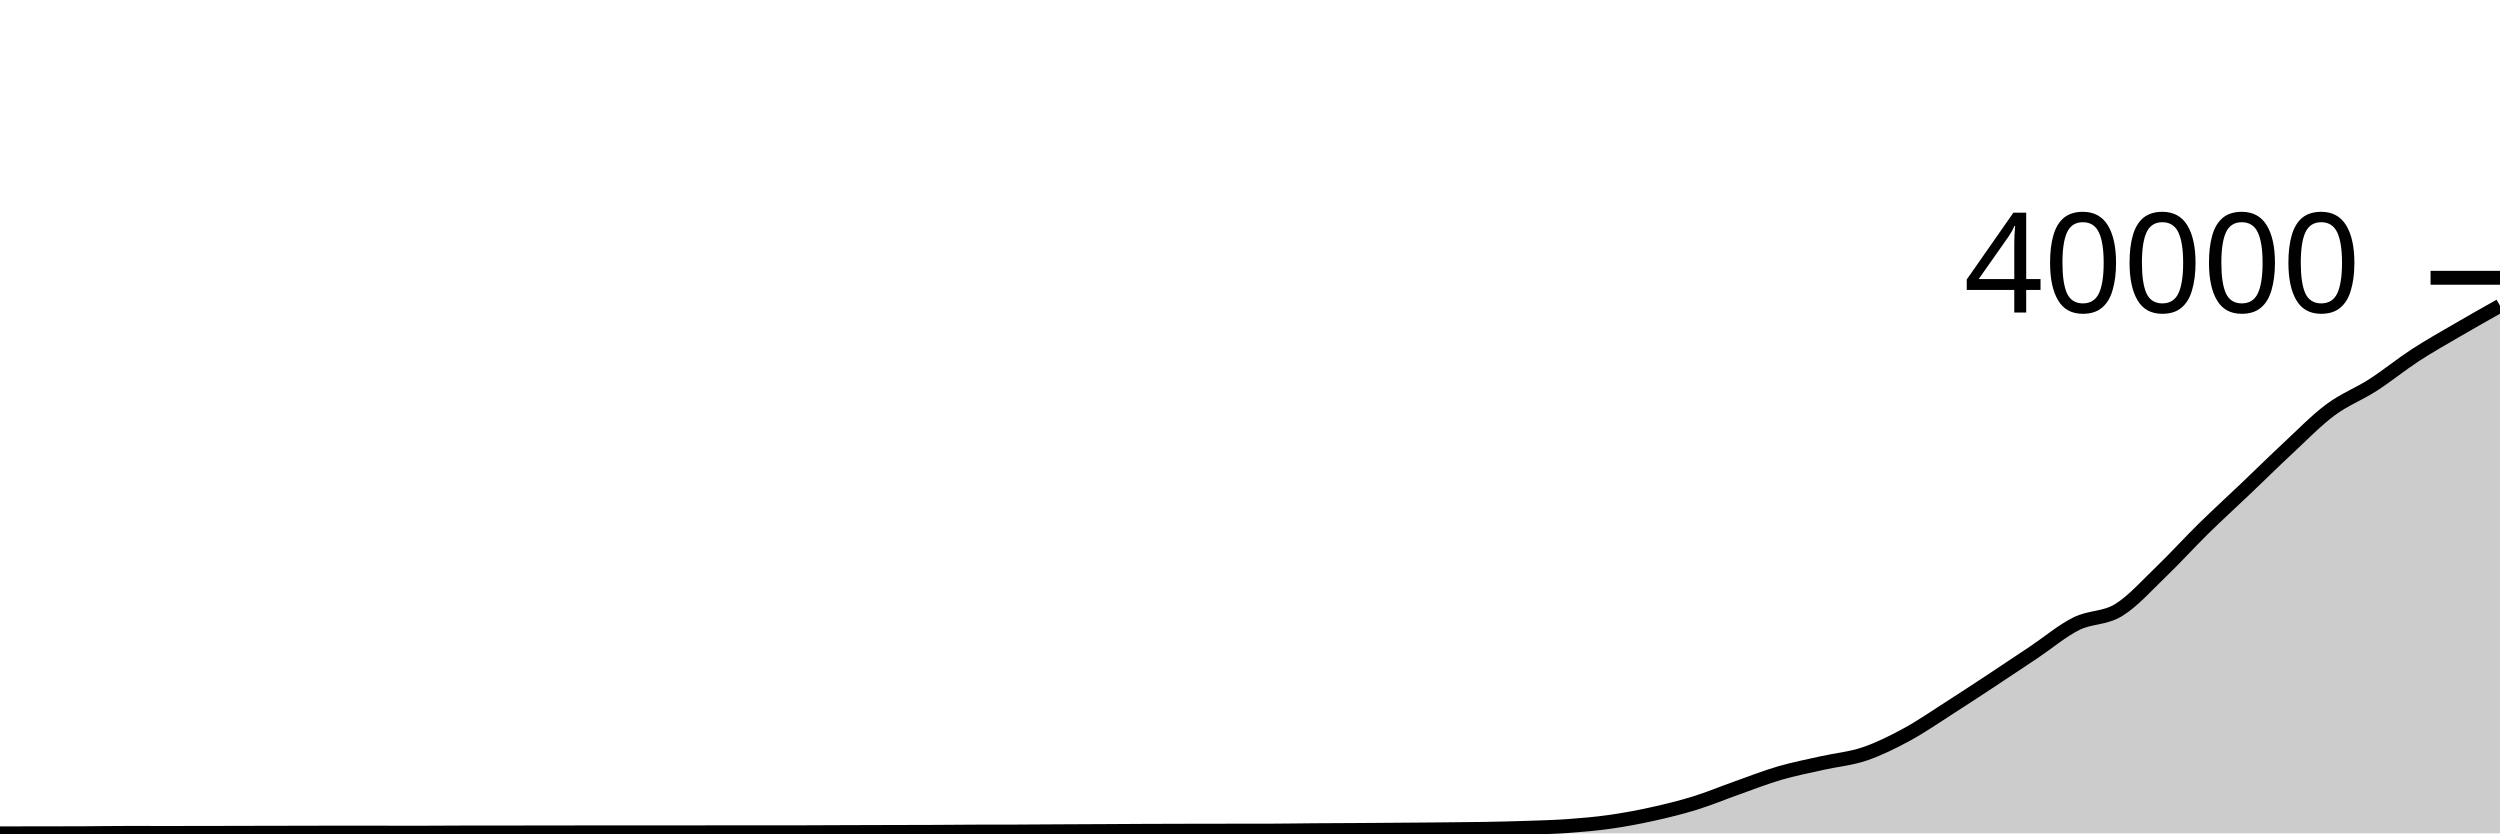
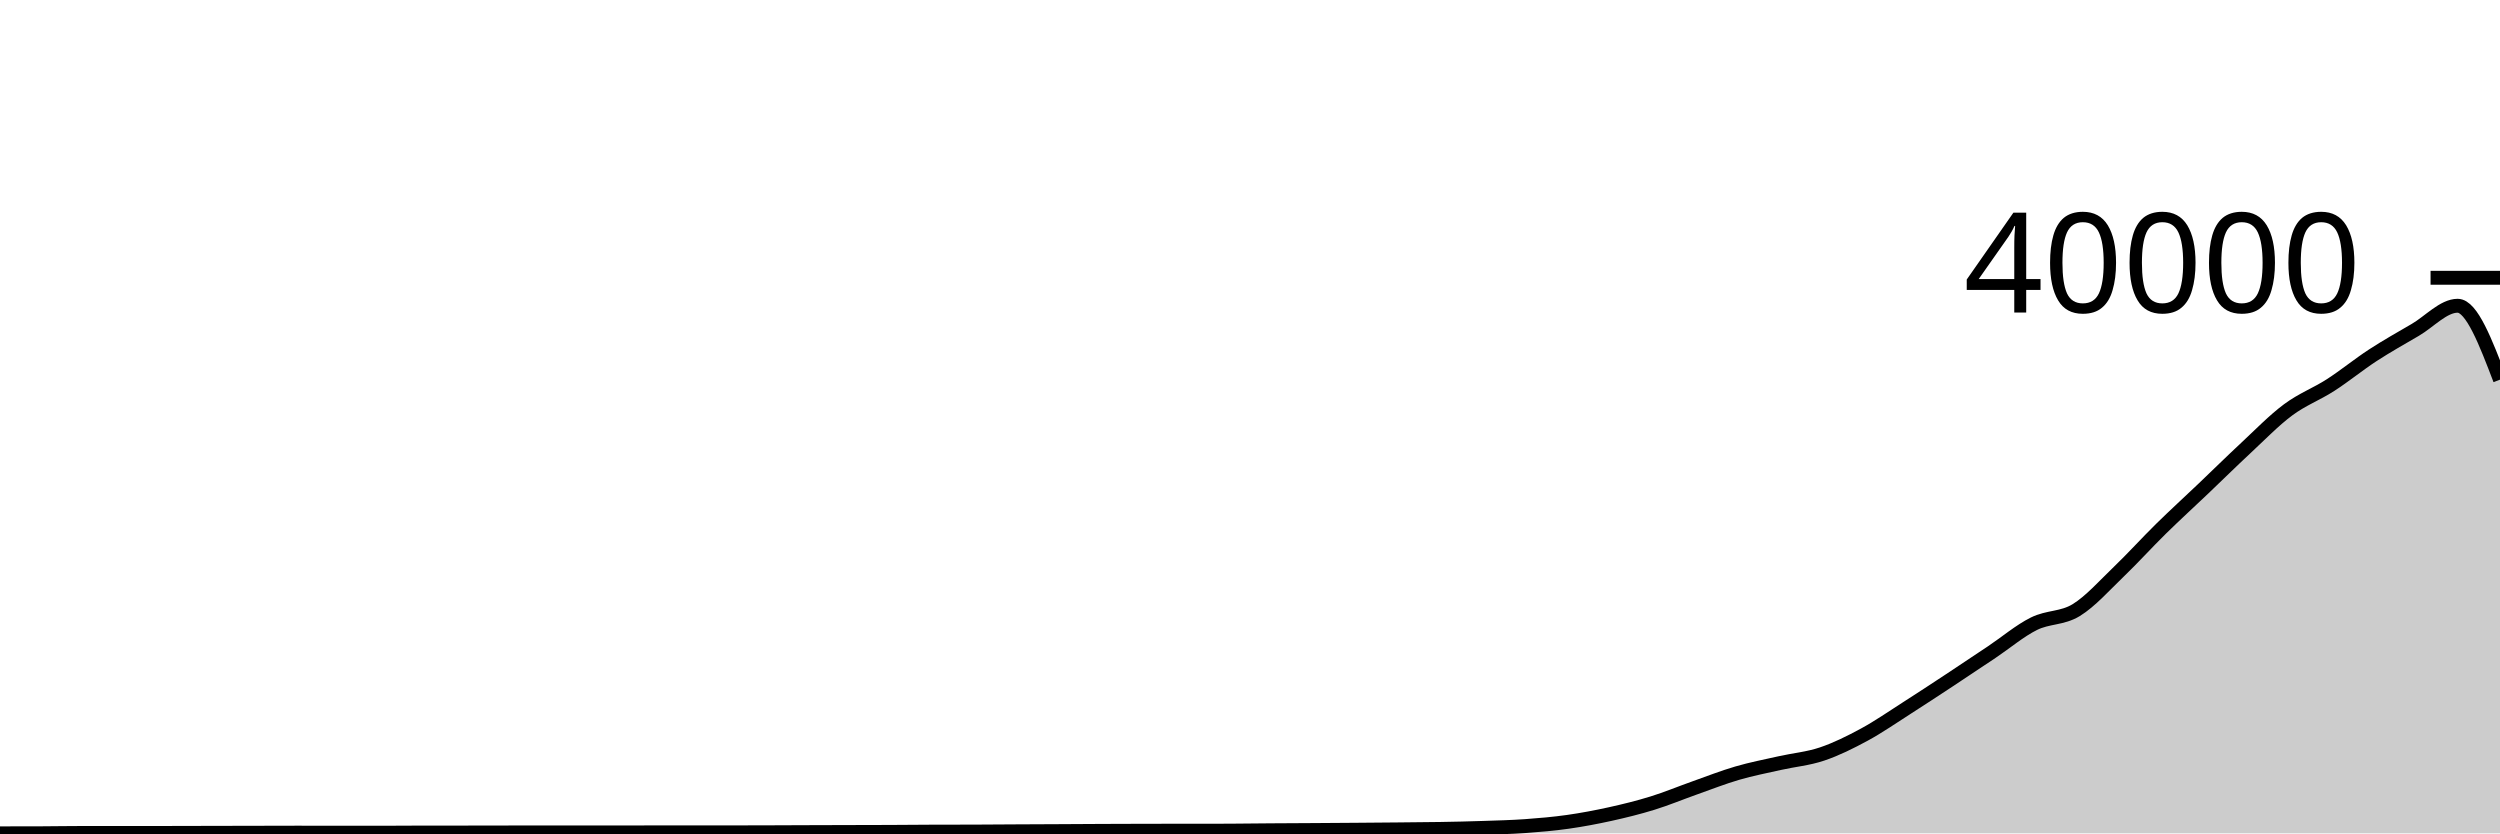
<svg xmlns="http://www.w3.org/2000/svg" viewBox="0 0 180 60">
  <g transform="translate(0,20)">
-     <path class="area" fill="rgba(0, 0, 0, 0.2)" d="M0,40C1.017,39.999,2.034,39.999,3.051,39.997C4.068,39.995,5.085,39.995,6.102,39.99C7.119,39.985,8.136,39.968,9.153,39.968C10.169,39.968,11.186,39.971,12.203,39.971C13.22,39.971,14.237,39.969,15.254,39.967C16.271,39.965,17.288,39.962,18.305,39.96C19.322,39.958,20.339,39.956,21.356,39.954C22.373,39.952,23.39,39.947,24.407,39.947C25.424,39.947,26.441,39.949,27.458,39.95C28.475,39.951,29.492,39.952,30.508,39.952C31.525,39.952,32.542,39.94,33.559,39.939C34.576,39.938,35.593,39.939,36.61,39.938C37.627,39.937,38.644,39.934,39.661,39.933C40.678,39.932,41.695,39.93,42.712,39.93C43.729,39.93,44.746,39.931,45.763,39.931C46.78,39.931,47.797,39.93,48.814,39.929C49.831,39.928,50.847,39.925,51.864,39.925C52.881,39.925,53.898,39.926,54.915,39.926C55.932,39.926,56.949,39.925,57.966,39.922C58.983,39.919,60,39.914,61.017,39.91C62.034,39.907,63.051,39.904,64.068,39.901C65.085,39.898,66.102,39.898,67.119,39.893C68.136,39.889,69.153,39.877,70.169,39.874C71.186,39.871,72.203,39.872,73.22,39.869C74.237,39.866,75.254,39.857,76.271,39.851C77.288,39.846,78.305,39.842,79.322,39.837C80.339,39.832,81.356,39.825,82.373,39.82C83.39,39.816,84.407,39.814,85.424,39.811C86.441,39.809,87.458,39.808,88.475,39.806C89.492,39.805,90.508,39.805,91.525,39.803C92.542,39.801,93.559,39.783,94.576,39.775C95.593,39.768,96.61,39.766,97.627,39.759C98.644,39.753,99.661,39.745,100.678,39.737C101.695,39.729,102.712,39.722,103.729,39.712C104.746,39.703,105.763,39.697,106.78,39.679C107.797,39.662,108.814,39.64,109.831,39.605C110.847,39.571,111.864,39.547,112.881,39.475C113.898,39.402,114.915,39.314,115.932,39.17C116.949,39.026,117.966,38.834,118.983,38.61C120,38.385,121.017,38.136,122.034,37.822C123.051,37.507,124.068,37.081,125.085,36.721C126.102,36.361,127.119,35.96,128.136,35.663C129.153,35.367,130.169,35.171,131.186,34.942C132.203,34.713,133.22,34.629,134.237,34.287C135.254,33.944,136.271,33.439,137.288,32.887C138.305,32.336,139.322,31.628,140.339,30.979C141.356,30.329,142.373,29.66,143.39,28.99C144.407,28.32,145.424,27.641,146.441,26.96C147.458,26.28,148.475,25.414,149.492,24.908C150.508,24.402,151.525,24.546,152.542,23.924C153.559,23.301,154.576,22.148,155.593,21.172C156.61,20.196,157.627,19.069,158.644,18.07C159.661,17.071,160.678,16.147,161.695,15.178C162.712,14.21,163.729,13.204,164.746,12.259C165.763,11.313,166.78,10.261,167.797,9.506C168.814,8.75,169.831,8.381,170.847,7.726C171.864,7.071,172.881,6.239,173.898,5.576C174.915,4.914,175.932,4.346,176.949,3.753C177.966,3.159,178.983,2.586,180,2.014L180,40C178.983,40,177.966,40,176.949,40C175.932,40,174.915,40,173.898,40C172.881,40,171.864,40,170.847,40C169.831,40,168.814,40,167.797,40C166.78,40,165.763,40,164.746,40C163.729,40,162.712,40,161.695,40C160.678,40,159.661,40,158.644,40C157.627,40,156.61,40,155.593,40C154.576,40,153.559,40,152.542,40C151.525,40,150.508,40,149.492,40C148.475,40,147.458,40,146.441,40C145.424,40,144.407,40,143.39,40C142.373,40,141.356,40,140.339,40C139.322,40,138.305,40,137.288,40C136.271,40,135.254,40,134.237,40C133.22,40,132.203,40,131.186,40C130.169,40,129.153,40,128.136,40C127.119,40,126.102,40,125.085,40C124.068,40,123.051,40,122.034,40C121.017,40,120,40,118.983,40C117.966,40,116.949,40,115.932,40C114.915,40,113.898,40,112.881,40C111.864,40,110.847,40,109.831,40C108.814,40,107.797,40,106.78,40C105.763,40,104.746,40,103.729,40C102.712,40,101.695,40,100.678,40C99.661,40,98.644,40,97.627,40C96.61,40,95.593,40,94.576,40C93.559,40,92.542,40,91.525,40C90.508,40,89.492,40,88.475,40C87.458,40,86.441,40,85.424,40C84.407,40,83.39,40,82.373,40C81.356,40,80.339,40,79.322,40C78.305,40,77.288,40,76.271,40C75.254,40,74.237,40,73.22,40C72.203,40,71.186,40,70.169,40C69.153,40,68.136,40,67.119,40C66.102,40,65.085,40,64.068,40C63.051,40,62.034,40,61.017,40C60,40,58.983,40,57.966,40C56.949,40,55.932,40,54.915,40C53.898,40,52.881,40,51.864,40C50.847,40,49.831,40,48.814,40C47.797,40,46.78,40,45.763,40C44.746,40,43.729,40,42.712,40C41.695,40,40.678,40,39.661,40C38.644,40,37.627,40,36.61,40C35.593,40,34.576,40,33.559,40C32.542,40,31.525,40,30.508,40C29.492,40,28.475,40,27.458,40C26.441,40,25.424,40,24.407,40C23.39,40,22.373,40,21.356,40C20.339,40,19.322,40,18.305,40C17.288,40,16.271,40,15.254,40C14.237,40,13.22,40,12.203,40C11.186,40,10.169,40,9.153,40C8.136,40,7.119,40,6.102,40C5.085,40,4.068,40,3.051,40C2.034,40,1.017,40,0,40Z" />
-     <path class="line" stroke="black" fill="none" d="M0,40C1.017,39.999,2.034,39.999,3.051,39.997C4.068,39.995,5.085,39.995,6.102,39.99C7.119,39.985,8.136,39.968,9.153,39.968C10.169,39.968,11.186,39.971,12.203,39.971C13.22,39.971,14.237,39.969,15.254,39.967C16.271,39.965,17.288,39.962,18.305,39.96C19.322,39.958,20.339,39.956,21.356,39.954C22.373,39.952,23.39,39.947,24.407,39.947C25.424,39.947,26.441,39.949,27.458,39.95C28.475,39.951,29.492,39.952,30.508,39.952C31.525,39.952,32.542,39.94,33.559,39.939C34.576,39.938,35.593,39.939,36.61,39.938C37.627,39.937,38.644,39.934,39.661,39.933C40.678,39.932,41.695,39.93,42.712,39.93C43.729,39.93,44.746,39.931,45.763,39.931C46.78,39.931,47.797,39.93,48.814,39.929C49.831,39.928,50.847,39.925,51.864,39.925C52.881,39.925,53.898,39.926,54.915,39.926C55.932,39.926,56.949,39.925,57.966,39.922C58.983,39.919,60,39.914,61.017,39.91C62.034,39.907,63.051,39.904,64.068,39.901C65.085,39.898,66.102,39.898,67.119,39.893C68.136,39.889,69.153,39.877,70.169,39.874C71.186,39.871,72.203,39.872,73.22,39.869C74.237,39.866,75.254,39.857,76.271,39.851C77.288,39.846,78.305,39.842,79.322,39.837C80.339,39.832,81.356,39.825,82.373,39.82C83.39,39.816,84.407,39.814,85.424,39.811C86.441,39.809,87.458,39.808,88.475,39.806C89.492,39.805,90.508,39.805,91.525,39.803C92.542,39.801,93.559,39.783,94.576,39.775C95.593,39.768,96.61,39.766,97.627,39.759C98.644,39.753,99.661,39.745,100.678,39.737C101.695,39.729,102.712,39.722,103.729,39.712C104.746,39.703,105.763,39.697,106.78,39.679C107.797,39.662,108.814,39.64,109.831,39.605C110.847,39.571,111.864,39.547,112.881,39.475C113.898,39.402,114.915,39.314,115.932,39.17C116.949,39.026,117.966,38.834,118.983,38.61C120,38.385,121.017,38.136,122.034,37.822C123.051,37.507,124.068,37.081,125.085,36.721C126.102,36.361,127.119,35.96,128.136,35.663C129.153,35.367,130.169,35.171,131.186,34.942C132.203,34.713,133.22,34.629,134.237,34.287C135.254,33.944,136.271,33.439,137.288,32.887C138.305,32.336,139.322,31.628,140.339,30.979C141.356,30.329,142.373,29.66,143.39,28.99C144.407,28.32,145.424,27.641,146.441,26.96C147.458,26.28,148.475,25.414,149.492,24.908C150.508,24.402,151.525,24.546,152.542,23.924C153.559,23.301,154.576,22.148,155.593,21.172C156.61,20.196,157.627,19.069,158.644,18.07C159.661,17.071,160.678,16.147,161.695,15.178C162.712,14.21,163.729,13.204,164.746,12.259C165.763,11.313,166.78,10.261,167.797,9.506C168.814,8.75,169.831,8.381,170.847,7.726C171.864,7.071,172.881,6.239,173.898,5.576C174.915,4.914,175.932,4.346,176.949,3.753C177.966,3.159,178.983,2.586,180,2.014" />
+     <path class="area" fill="rgba(0, 0, 0, 0.2)" d="M0,40C1.017,39.999,2.034,39.998,3.051,39.994C4.068,39.99,5.085,39.971,6.102,39.971C7.119,39.971,8.136,39.974,9.153,39.974C10.169,39.974,11.186,39.972,12.203,39.97C13.22,39.968,14.237,39.965,15.254,39.963C16.271,39.961,17.288,39.959,18.305,39.957C19.322,39.955,20.339,39.95,21.356,39.95C22.373,39.95,23.39,39.952,24.407,39.953C25.424,39.954,26.441,39.955,27.458,39.955C28.475,39.955,29.492,39.943,30.508,39.942C31.525,39.941,32.542,39.942,33.559,39.941C34.576,39.94,35.593,39.937,36.61,39.936C37.627,39.935,38.644,39.933,39.661,39.933C40.678,39.933,41.695,39.934,42.712,39.934C43.729,39.934,44.746,39.933,45.763,39.932C46.78,39.931,47.797,39.928,48.814,39.928C49.831,39.928,50.847,39.929,51.864,39.929C52.881,39.929,53.898,39.928,54.915,39.925C55.932,39.922,56.949,39.917,57.966,39.913C58.983,39.91,60,39.907,61.017,39.904C62.034,39.901,63.051,39.901,64.068,39.896C65.085,39.892,66.102,39.88,67.119,39.877C68.136,39.874,69.153,39.875,70.169,39.872C71.186,39.869,72.203,39.859,73.22,39.854C74.237,39.849,75.254,39.845,76.271,39.84C77.288,39.835,78.305,39.828,79.322,39.823C80.339,39.819,81.356,39.816,82.373,39.813C83.39,39.811,84.407,39.81,85.424,39.809C86.441,39.808,87.458,39.808,88.475,39.806C89.492,39.804,90.508,39.787,91.525,39.779C92.542,39.772,93.559,39.769,94.576,39.762C95.593,39.756,96.61,39.749,97.627,39.741C98.644,39.733,99.661,39.725,100.678,39.715C101.695,39.705,102.712,39.7,103.729,39.682C104.746,39.665,105.763,39.643,106.78,39.608C107.797,39.574,108.814,39.55,109.831,39.478C110.847,39.405,111.864,39.317,112.881,39.173C113.898,39.029,114.915,38.837,115.932,38.613C116.949,38.388,117.966,38.138,118.983,37.823C120,37.509,121.017,37.083,122.034,36.724C123.051,36.364,124.068,35.962,125.085,35.666C126.102,35.369,127.119,35.174,128.136,34.945C129.153,34.715,130.169,34.632,131.186,34.289C132.203,33.947,133.22,33.441,134.237,32.89C135.254,32.338,136.271,31.631,137.288,30.981C138.305,30.331,139.322,29.662,140.339,28.992C141.356,28.322,142.373,27.643,143.39,26.962C144.407,26.282,145.424,25.416,146.441,24.91C147.458,24.403,148.475,24.548,149.492,23.926C150.508,23.303,151.525,22.149,152.542,21.174C153.559,20.198,154.576,19.07,155.593,18.071C156.61,17.072,157.627,16.147,158.644,15.178C159.661,14.21,160.678,13.205,161.695,12.26C162.712,11.314,163.729,10.262,164.746,9.507C165.763,8.751,166.78,8.381,167.797,7.727C168.814,7.072,169.831,6.239,170.847,5.577C171.864,4.915,172.881,4.347,173.898,3.753C174.915,3.159,175.932,2.014,176.949,2.014C177.966,2.014,178.983,4.674,180,7.335L180,40C178.983,40,177.966,40,176.949,40C175.932,40,174.915,40,173.898,40C172.881,40,171.864,40,170.847,40C169.831,40,168.814,40,167.797,40C166.78,40,165.763,40,164.746,40C163.729,40,162.712,40,161.695,40C160.678,40,159.661,40,158.644,40C157.627,40,156.61,40,155.593,40C154.576,40,153.559,40,152.542,40C151.525,40,150.508,40,149.492,40C148.475,40,147.458,40,146.441,40C145.424,40,144.407,40,143.39,40C142.373,40,141.356,40,140.339,40C139.322,40,138.305,40,137.288,40C136.271,40,135.254,40,134.237,40C133.22,40,132.203,40,131.186,40C130.169,40,129.153,40,128.136,40C127.119,40,126.102,40,125.085,40C124.068,40,123.051,40,122.034,40C121.017,40,120,40,118.983,40C117.966,40,116.949,40,115.932,40C114.915,40,113.898,40,112.881,40C111.864,40,110.847,40,109.831,40C108.814,40,107.797,40,106.78,40C105.763,40,104.746,40,103.729,40C102.712,40,101.695,40,100.678,40C99.661,40,98.644,40,97.627,40C96.61,40,95.593,40,94.576,40C93.559,40,92.542,40,91.525,40C90.508,40,89.492,40,88.475,40C87.458,40,86.441,40,85.424,40C84.407,40,83.39,40,82.373,40C81.356,40,80.339,40,79.322,40C78.305,40,77.288,40,76.271,40C75.254,40,74.237,40,73.22,40C72.203,40,71.186,40,70.169,40C69.153,40,68.136,40,67.119,40C66.102,40,65.085,40,64.068,40C63.051,40,62.034,40,61.017,40C60,40,58.983,40,57.966,40C56.949,40,55.932,40,54.915,40C53.898,40,52.881,40,51.864,40C50.847,40,49.831,40,48.814,40C47.797,40,46.78,40,45.763,40C44.746,40,43.729,40,42.712,40C41.695,40,40.678,40,39.661,40C38.644,40,37.627,40,36.61,40C35.593,40,34.576,40,33.559,40C32.542,40,31.525,40,30.508,40C29.492,40,28.475,40,27.458,40C26.441,40,25.424,40,24.407,40C23.39,40,22.373,40,21.356,40C20.339,40,19.322,40,18.305,40C17.288,40,16.271,40,15.254,40C14.237,40,13.22,40,12.203,40C11.186,40,10.169,40,9.153,40C8.136,40,7.119,40,6.102,40C5.085,40,4.068,40,3.051,40C2.034,40,1.017,40,0,40Z" />
+     <path class="line" stroke="black" fill="none" d="M0,40C1.017,39.999,2.034,39.998,3.051,39.994C4.068,39.99,5.085,39.971,6.102,39.971C7.119,39.971,8.136,39.974,9.153,39.974C10.169,39.974,11.186,39.972,12.203,39.97C13.22,39.968,14.237,39.965,15.254,39.963C16.271,39.961,17.288,39.959,18.305,39.957C19.322,39.955,20.339,39.95,21.356,39.95C22.373,39.95,23.39,39.952,24.407,39.953C25.424,39.954,26.441,39.955,27.458,39.955C28.475,39.955,29.492,39.943,30.508,39.942C31.525,39.941,32.542,39.942,33.559,39.941C34.576,39.94,35.593,39.937,36.61,39.936C37.627,39.935,38.644,39.933,39.661,39.933C40.678,39.933,41.695,39.934,42.712,39.934C43.729,39.934,44.746,39.933,45.763,39.932C46.78,39.931,47.797,39.928,48.814,39.928C49.831,39.928,50.847,39.929,51.864,39.929C52.881,39.929,53.898,39.928,54.915,39.925C55.932,39.922,56.949,39.917,57.966,39.913C58.983,39.91,60,39.907,61.017,39.904C62.034,39.901,63.051,39.901,64.068,39.896C65.085,39.892,66.102,39.88,67.119,39.877C68.136,39.874,69.153,39.875,70.169,39.872C71.186,39.869,72.203,39.859,73.22,39.854C74.237,39.849,75.254,39.845,76.271,39.84C77.288,39.835,78.305,39.828,79.322,39.823C80.339,39.819,81.356,39.816,82.373,39.813C83.39,39.811,84.407,39.81,85.424,39.809C86.441,39.808,87.458,39.808,88.475,39.806C89.492,39.804,90.508,39.787,91.525,39.779C92.542,39.772,93.559,39.769,94.576,39.762C95.593,39.756,96.61,39.749,97.627,39.741C98.644,39.733,99.661,39.725,100.678,39.715C101.695,39.705,102.712,39.7,103.729,39.682C104.746,39.665,105.763,39.643,106.78,39.608C107.797,39.574,108.814,39.55,109.831,39.478C110.847,39.405,111.864,39.317,112.881,39.173C113.898,39.029,114.915,38.837,115.932,38.613C116.949,38.388,117.966,38.138,118.983,37.823C120,37.509,121.017,37.083,122.034,36.724C123.051,36.364,124.068,35.962,125.085,35.666C126.102,35.369,127.119,35.174,128.136,34.945C129.153,34.715,130.169,34.632,131.186,34.289C132.203,33.947,133.22,33.441,134.237,32.89C135.254,32.338,136.271,31.631,137.288,30.981C138.305,30.331,139.322,29.662,140.339,28.992C141.356,28.322,142.373,27.643,143.39,26.962C144.407,26.282,145.424,25.416,146.441,24.91C147.458,24.403,148.475,24.548,149.492,23.926C150.508,23.303,151.525,22.149,152.542,21.174C153.559,20.198,154.576,19.07,155.593,18.071C156.61,17.072,157.627,16.147,158.644,15.178C159.661,14.21,160.678,13.205,161.695,12.26C162.712,11.314,163.729,10.262,164.746,9.507C165.763,8.751,166.78,8.381,167.797,7.727C168.814,7.072,169.831,6.239,170.847,5.577C171.864,4.915,172.881,4.347,173.898,3.753C174.915,3.159,175.932,2.014,176.949,2.014C177.966,2.014,178.983,4.674,180,7.335" />
    <path class="axis-ceiling" stroke-width="1" stroke="black" fill="none" d="M175,0L180,0" />
    <text class="axis-ceiling-label" font-family="sans-serif" text-anchor="end" font-size="10px" x="170" y="2.5">40000</text>
  </g>
</svg>
